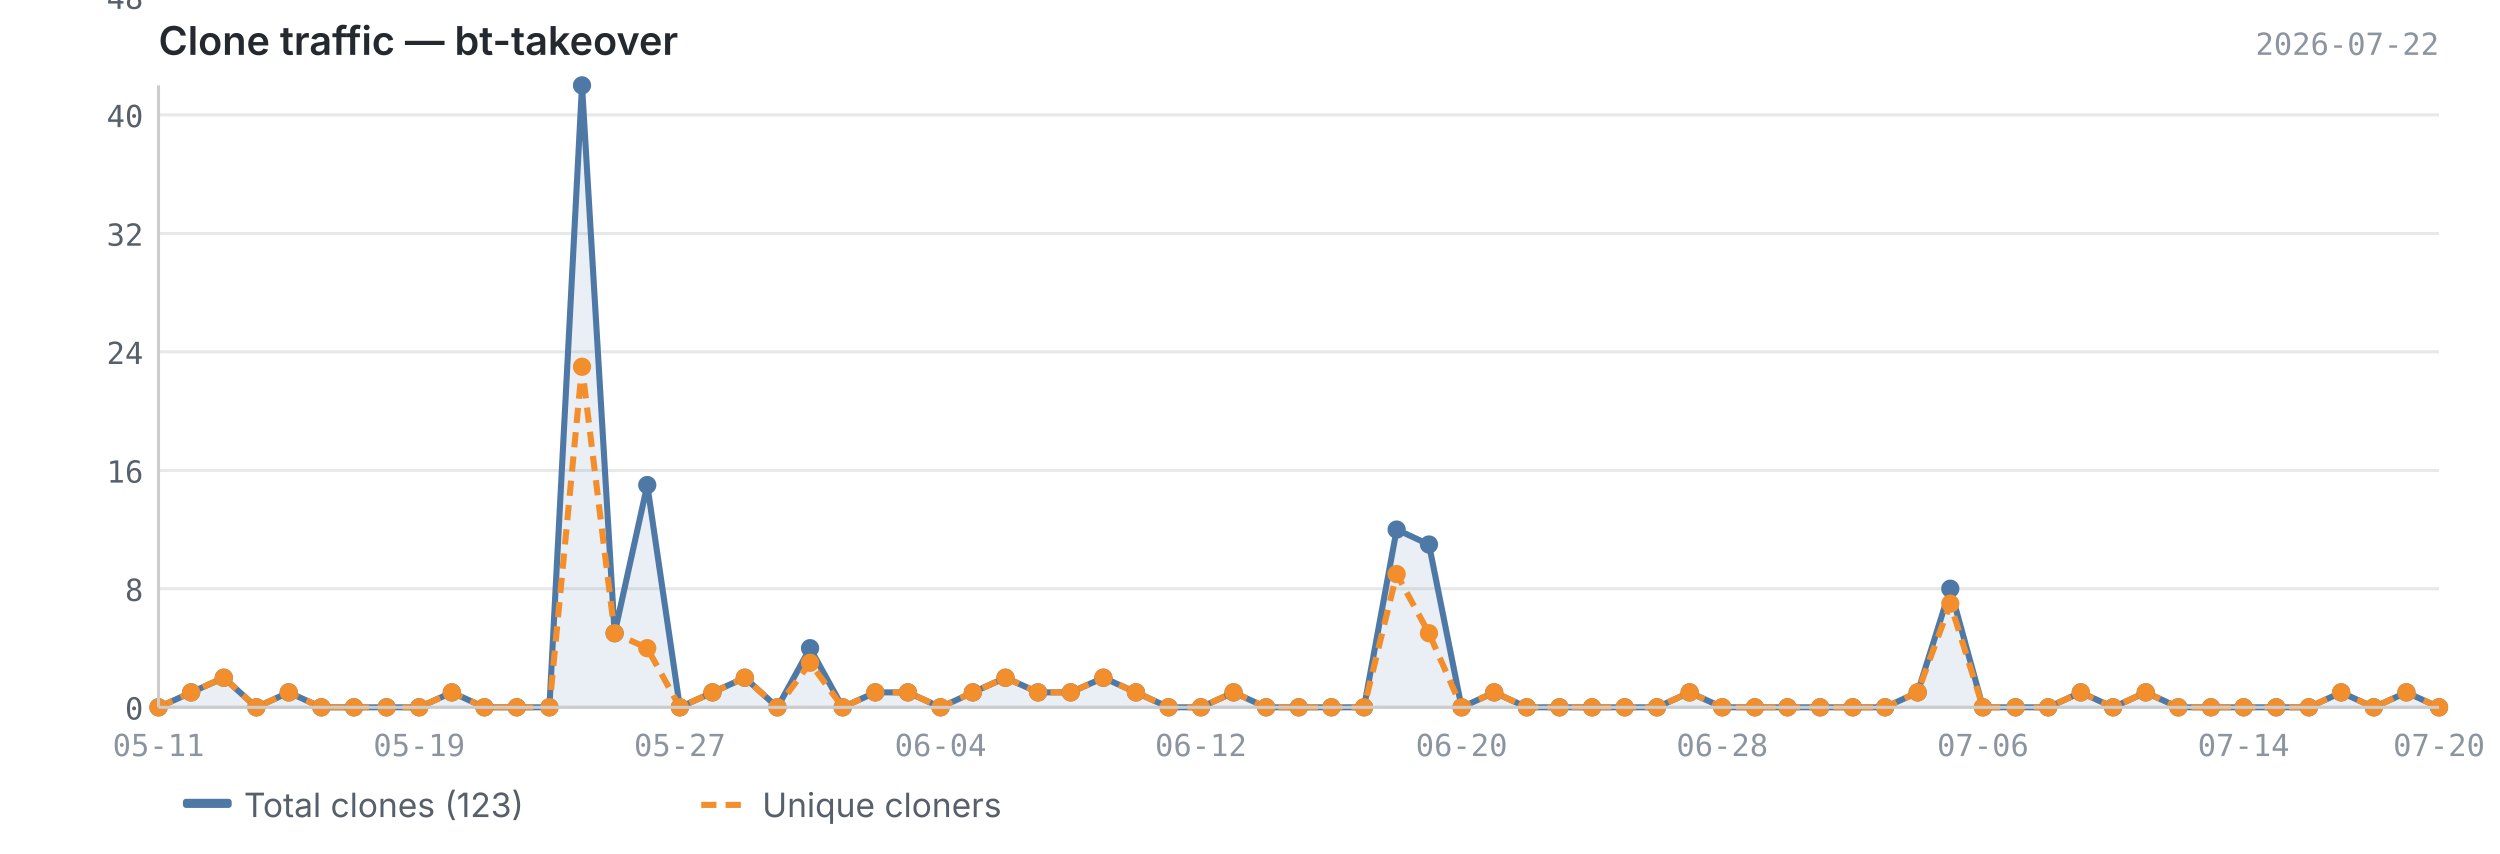
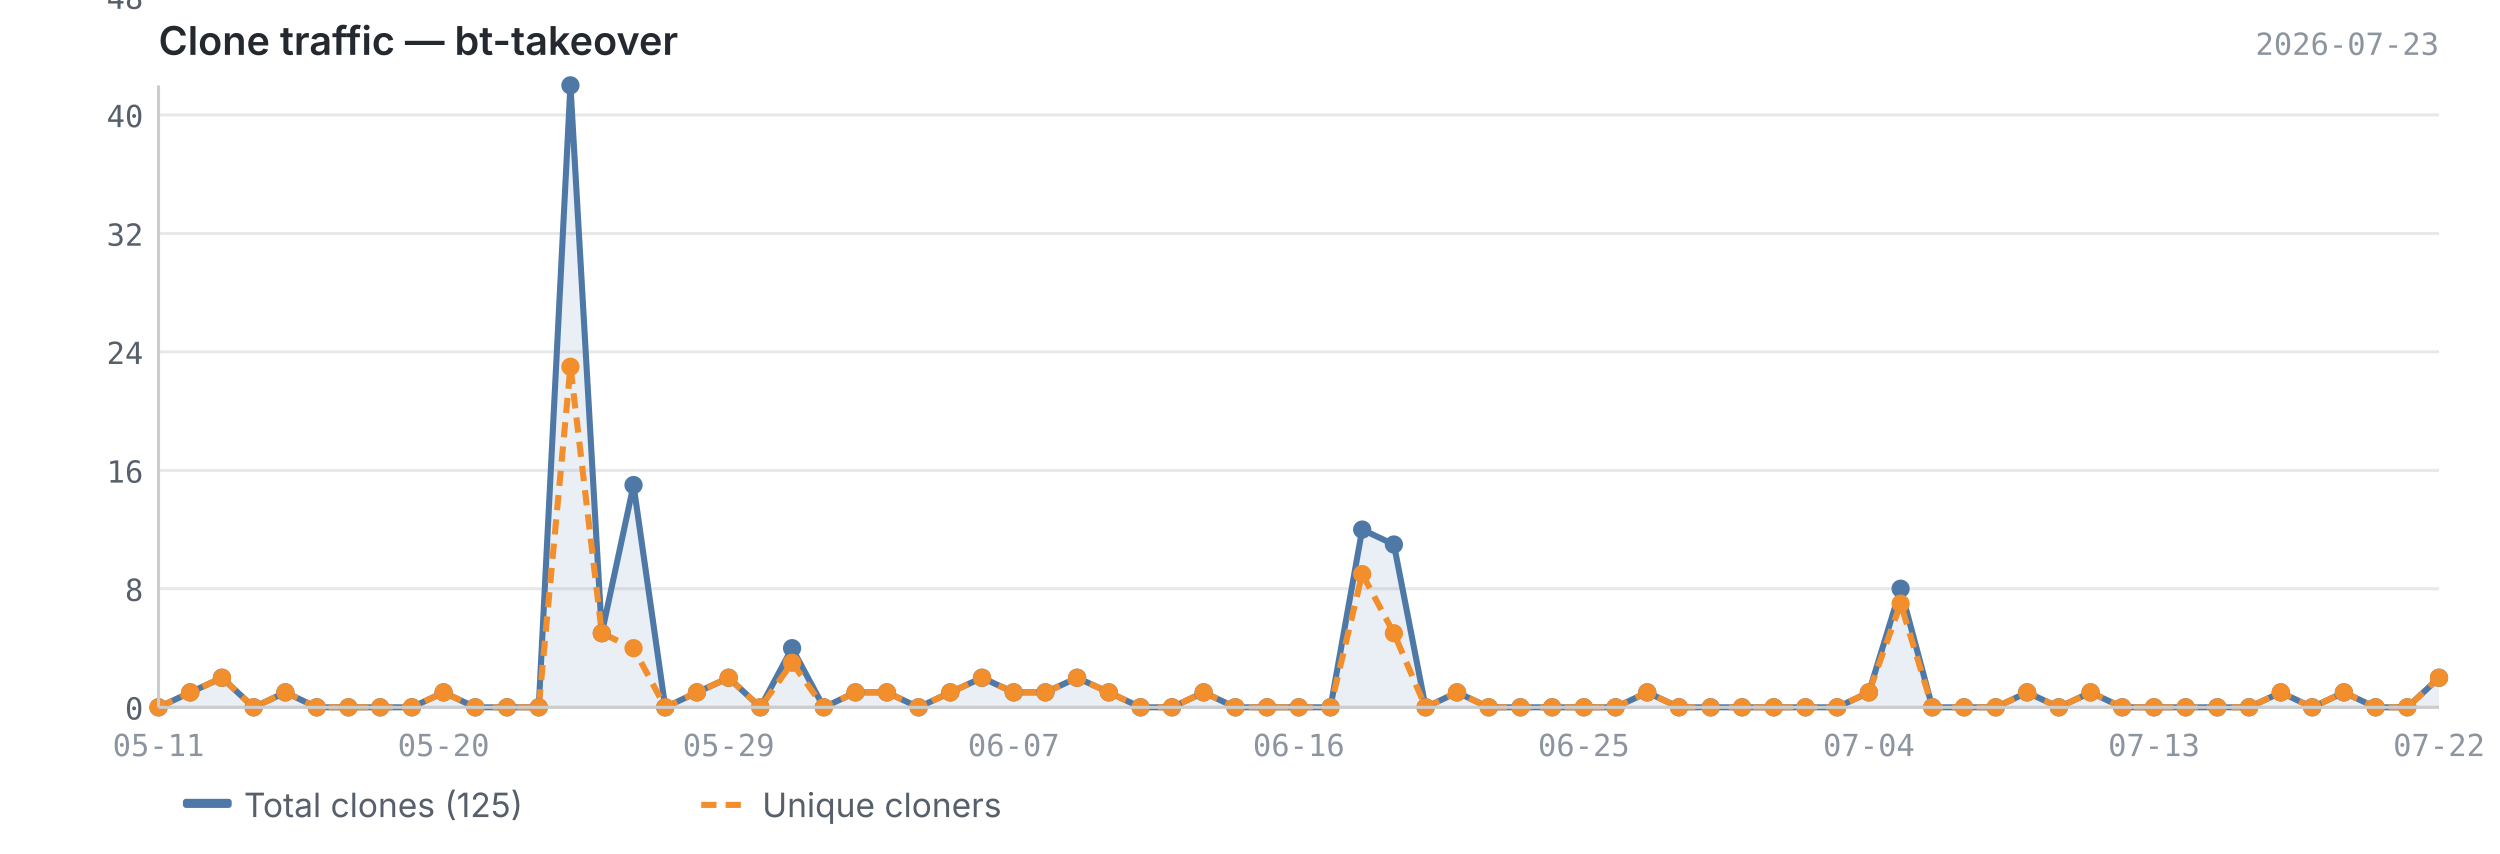
<svg xmlns="http://www.w3.org/2000/svg" viewBox="0 0 820 280" width="820" height="280">
  <text x="52" y="18" font-size="13" font-weight="600" fill="#24292f" font-family="-apple-system, BlinkMacSystemFont, 'Segoe UI', sans-serif">Clone traffic — bt-takeover</text>
-   <text x="800" y="18" font-size="10" fill="#8c959f" font-family="ui-monospace, SFMono-Regular, 'SF Mono', Menlo, monospace" text-anchor="end">2026-07-22</text>
+   <text x="800" y="18" font-size="10" fill="#8c959f" font-family="ui-monospace, SFMono-Regular, 'SF Mono', Menlo, monospace" text-anchor="end">2026-07-23</text>
  <line x1="52" y1="232.0" x2="800" y2="232.0" stroke="#e8e8e8" stroke-width="1" />
  <line x1="52" y1="193.1" x2="800" y2="193.1" stroke="#e8e8e8" stroke-width="1" />
  <line x1="52" y1="154.3" x2="800" y2="154.3" stroke="#e8e8e8" stroke-width="1" />
  <line x1="52" y1="115.4" x2="800" y2="115.4" stroke="#e8e8e8" stroke-width="1" />
  <line x1="52" y1="76.6" x2="800" y2="76.6" stroke="#e8e8e8" stroke-width="1" />
  <line x1="52" y1="37.7" x2="800" y2="37.7" stroke="#e8e8e8" stroke-width="1" />
  <line x1="52" y1="-1.1" x2="800" y2="-1.1" stroke="#e8e8e8" stroke-width="1" />
-   <path d="M52.0,232.0 L52.0,232.0 L62.7,227.1 L73.4,222.3 L84.1,232.0 L94.7,227.1 L105.4,232.0 L116.1,232.0 L126.8,232.0 L137.5,232.0 L148.2,227.1 L158.9,232.0 L169.5,232.0 L180.2,232.0 L190.9,28.0 L201.6,207.7 L212.3,159.1 L223.0,232.0 L233.7,227.1 L244.3,222.3 L255.0,232.0 L265.7,212.6 L276.4,232.0 L287.1,227.1 L297.8,227.1 L308.5,232.0 L319.1,227.1 L329.8,222.3 L340.5,227.1 L351.2,227.1 L361.9,222.3 L372.6,227.1 L383.3,232.0 L393.9,232.0 L404.6,227.1 L415.3,232.0 L426.0,232.0 L436.7,232.0 L447.4,232.0 L458.1,173.7 L468.7,178.6 L479.4,232.0 L490.1,227.1 L500.8,232.0 L511.5,232.0 L522.2,232.0 L532.9,232.0 L543.5,232.0 L554.2,227.1 L564.9,232.0 L575.6,232.0 L586.3,232.0 L597.0,232.0 L607.7,232.0 L618.3,232.0 L629.0,227.1 L639.7,193.1 L650.4,232.0 L661.1,232.0 L671.8,232.0 L682.5,227.1 L693.1,232.0 L703.8,227.1 L714.5,232.0 L725.2,232.0 L735.9,232.0 L746.6,232.0 L757.3,232.0 L767.9,227.1 L778.6,232.0 L789.3,227.1 L800.0,232.0 L800.0,232.0 L52.0,232.0Z" fill="#4e79a7" opacity="0.12" />
-   <polyline points="52.0,232.0 62.7,227.1 73.4,222.3 84.1,232.0 94.7,227.1 105.4,232.0 116.1,232.0 126.8,232.0 137.5,232.0 148.2,227.1 158.9,232.0 169.5,232.0 180.2,232.0 190.9,28.0 201.6,207.7 212.3,159.1 223.0,232.0 233.7,227.1 244.3,222.3 255.0,232.0 265.7,212.6 276.4,232.0 287.1,227.1 297.8,227.1 308.5,232.0 319.1,227.1 329.8,222.3 340.5,227.1 351.2,227.1 361.9,222.3 372.6,227.1 383.3,232.0 393.9,232.0 404.6,227.1 415.3,232.0 426.0,232.0 436.7,232.0 447.4,232.0 458.1,173.7 468.7,178.6 479.4,232.0 490.1,227.1 500.8,232.0 511.5,232.0 522.2,232.0 532.9,232.0 543.5,232.0 554.2,227.1 564.9,232.0 575.6,232.0 586.3,232.0 597.0,232.0 607.7,232.0 618.3,232.0 629.0,227.1 639.7,193.1 650.4,232.0 661.1,232.0 671.8,232.0 682.5,227.1 693.1,232.0 703.8,227.1 714.5,232.0 725.2,232.0 735.9,232.0 746.6,232.0 757.3,232.0 767.9,227.1 778.6,232.0 789.3,227.1 800.0,232.0" fill="none" stroke="#4e79a7" stroke-width="2" stroke-linejoin="round" />
-   <polyline points="52.0,232.0 62.7,227.1 73.4,222.3 84.1,232.0 94.7,227.1 105.4,232.0 116.1,232.0 126.8,232.0 137.5,232.0 148.2,227.1 158.9,232.0 169.5,232.0 180.2,232.0 190.9,120.3 201.6,207.7 212.3,212.6 223.0,232.0 233.7,227.1 244.3,222.3 255.0,232.0 265.7,217.4 276.4,232.0 287.1,227.1 297.8,227.1 308.5,232.0 319.1,227.1 329.8,222.3 340.5,227.1 351.2,227.1 361.9,222.3 372.6,227.1 383.3,232.0 393.9,232.0 404.6,227.1 415.3,232.0 426.0,232.0 436.7,232.0 447.4,232.0 458.1,188.3 468.7,207.7 479.4,232.0 490.1,227.1 500.8,232.0 511.5,232.0 522.2,232.0 532.9,232.0 543.5,232.0 554.2,227.1 564.9,232.0 575.6,232.0 586.3,232.0 597.0,232.0 607.7,232.0 618.3,232.0 629.0,227.1 639.7,198.0 650.4,232.0 661.1,232.0 671.8,232.0 682.5,227.1 693.1,232.0 703.8,227.1 714.5,232.0 725.2,232.0 735.9,232.0 746.6,232.0 757.3,232.0 767.9,227.1 778.6,232.0 789.3,227.1 800.0,232.0" fill="none" stroke="#f28e2b" stroke-width="2" stroke-linejoin="round" stroke-dasharray="5,3" />
+   <path d="M52.0,232.0 L52.0,232.0 L62.4,227.1 L72.8,222.3 L83.2,232.0 L93.6,227.1 L103.9,232.0 L114.3,232.0 L124.7,232.0 L135.1,232.0 L145.5,227.1 L155.9,232.0 L166.3,232.0 L176.7,232.0 L187.1,28.0 L197.4,207.7 L207.8,159.1 L218.2,232.0 L228.6,227.1 L239.0,222.3 L249.4,232.0 L259.8,212.6 L270.2,232.0 L280.6,227.1 L290.9,227.1 L301.3,232.0 L311.7,227.1 L322.1,222.3 L332.5,227.1 L342.9,227.1 L353.3,222.3 L363.7,227.1 L374.1,232.0 L384.4,232.0 L394.8,227.1 L405.2,232.0 L415.6,232.0 L426.0,232.0 L436.4,232.0 L446.8,173.7 L457.2,178.6 L467.6,232.0 L477.9,227.1 L488.3,232.0 L498.7,232.0 L509.1,232.0 L519.5,232.0 L529.9,232.0 L540.3,227.1 L550.7,232.0 L561.1,232.0 L571.4,232.0 L581.8,232.0 L592.2,232.0 L602.6,232.0 L613.0,227.1 L623.4,193.1 L633.8,232.0 L644.2,232.0 L654.6,232.0 L664.9,227.1 L675.3,232.0 L685.7,227.1 L696.1,232.0 L706.5,232.0 L716.9,232.0 L727.3,232.0 L737.7,232.0 L748.1,227.1 L758.4,232.0 L768.8,227.1 L779.2,232.0 L789.6,232.0 L800.0,222.3 L800.0,232.0 L52.0,232.0Z" fill="#4e79a7" opacity="0.12" />
+   <polyline points="52.0,232.0 62.4,227.1 72.8,222.3 83.2,232.0 93.6,227.1 103.9,232.0 114.3,232.0 124.7,232.0 135.1,232.0 145.5,227.1 155.9,232.0 166.3,232.0 176.7,232.0 187.1,28.0 197.4,207.7 207.8,159.1 218.2,232.0 228.6,227.1 239.0,222.3 249.4,232.0 259.8,212.6 270.2,232.0 280.6,227.1 290.9,227.1 301.3,232.0 311.7,227.1 322.1,222.3 332.5,227.1 342.9,227.1 353.3,222.3 363.7,227.1 374.1,232.0 384.4,232.0 394.8,227.1 405.2,232.0 415.6,232.0 426.0,232.0 436.4,232.0 446.8,173.7 457.2,178.6 467.6,232.0 477.9,227.1 488.3,232.0 498.7,232.0 509.1,232.0 519.5,232.0 529.9,232.0 540.3,227.1 550.7,232.0 561.1,232.0 571.4,232.0 581.8,232.0 592.2,232.0 602.6,232.0 613.0,227.1 623.4,193.1 633.8,232.0 644.2,232.0 654.6,232.0 664.9,227.1 675.3,232.0 685.7,227.1 696.1,232.0 706.5,232.0 716.9,232.0 727.3,232.0 737.7,232.0 748.1,227.1 758.4,232.0 768.8,227.1 779.2,232.0 789.6,232.0 800.0,222.3" fill="none" stroke="#4e79a7" stroke-width="2" stroke-linejoin="round" />
+   <polyline points="52.0,232.0 62.4,227.1 72.8,222.3 83.2,232.0 93.6,227.1 103.9,232.0 114.3,232.0 124.7,232.0 135.1,232.0 145.5,227.1 155.9,232.0 166.3,232.0 176.7,232.0 187.1,120.3 197.4,207.7 207.8,212.6 218.2,232.0 228.6,227.1 239.0,222.3 249.4,232.0 259.8,217.4 270.2,232.0 280.6,227.1 290.9,227.1 301.3,232.0 311.7,227.1 322.1,222.3 332.5,227.1 342.9,227.1 353.3,222.3 363.7,227.1 374.1,232.0 384.4,232.0 394.8,227.1 405.2,232.0 415.6,232.0 426.0,232.0 436.4,232.0 446.8,188.3 457.2,207.7 467.6,232.0 477.9,227.1 488.3,232.0 498.7,232.0 509.1,232.0 519.5,232.0 529.9,232.0 540.3,227.1 550.7,232.0 561.1,232.0 571.4,232.0 581.8,232.0 592.2,232.0 602.6,232.0 613.0,227.1 623.4,198.0 633.8,232.0 644.2,232.0 654.6,232.0 664.9,227.1 675.3,232.0 685.7,227.1 696.1,232.0 706.5,232.0 716.9,232.0 727.3,232.0 737.7,232.0 748.1,227.1 758.4,232.0 768.8,227.1 779.2,232.0 789.6,232.0 800.0,222.3" fill="none" stroke="#f28e2b" stroke-width="2" stroke-linejoin="round" stroke-dasharray="5,3" />
  <circle cx="52.0" cy="232.0" r="3" fill="#4e79a7" />
-   <circle cx="62.7" cy="227.1" r="3" fill="#4e79a7" />
-   <circle cx="73.4" cy="222.3" r="3" fill="#4e79a7" />
-   <circle cx="84.1" cy="232.0" r="3" fill="#4e79a7" />
-   <circle cx="94.7" cy="227.1" r="3" fill="#4e79a7" />
-   <circle cx="105.4" cy="232.0" r="3" fill="#4e79a7" />
-   <circle cx="116.1" cy="232.0" r="3" fill="#4e79a7" />
-   <circle cx="126.8" cy="232.0" r="3" fill="#4e79a7" />
-   <circle cx="137.5" cy="232.0" r="3" fill="#4e79a7" />
-   <circle cx="148.2" cy="227.1" r="3" fill="#4e79a7" />
-   <circle cx="158.9" cy="232.0" r="3" fill="#4e79a7" />
-   <circle cx="169.5" cy="232.0" r="3" fill="#4e79a7" />
-   <circle cx="180.2" cy="232.0" r="3" fill="#4e79a7" />
-   <circle cx="190.9" cy="28.0" r="3" fill="#4e79a7" />
-   <circle cx="201.6" cy="207.7" r="3" fill="#4e79a7" />
-   <circle cx="212.3" cy="159.1" r="3" fill="#4e79a7" />
-   <circle cx="223.0" cy="232.0" r="3" fill="#4e79a7" />
-   <circle cx="233.7" cy="227.1" r="3" fill="#4e79a7" />
-   <circle cx="244.3" cy="222.3" r="3" fill="#4e79a7" />
-   <circle cx="255.0" cy="232.0" r="3" fill="#4e79a7" />
-   <circle cx="265.7" cy="212.6" r="3" fill="#4e79a7" />
-   <circle cx="276.4" cy="232.0" r="3" fill="#4e79a7" />
-   <circle cx="287.1" cy="227.1" r="3" fill="#4e79a7" />
-   <circle cx="297.8" cy="227.1" r="3" fill="#4e79a7" />
-   <circle cx="308.5" cy="232.0" r="3" fill="#4e79a7" />
-   <circle cx="319.1" cy="227.1" r="3" fill="#4e79a7" />
-   <circle cx="329.8" cy="222.3" r="3" fill="#4e79a7" />
-   <circle cx="340.5" cy="227.1" r="3" fill="#4e79a7" />
-   <circle cx="351.2" cy="227.1" r="3" fill="#4e79a7" />
-   <circle cx="361.9" cy="222.3" r="3" fill="#4e79a7" />
-   <circle cx="372.6" cy="227.1" r="3" fill="#4e79a7" />
-   <circle cx="383.3" cy="232.0" r="3" fill="#4e79a7" />
-   <circle cx="393.9" cy="232.0" r="3" fill="#4e79a7" />
-   <circle cx="404.6" cy="227.1" r="3" fill="#4e79a7" />
-   <circle cx="415.3" cy="232.0" r="3" fill="#4e79a7" />
+   <circle cx="62.4" cy="227.1" r="3" fill="#4e79a7" />
+   <circle cx="72.8" cy="222.3" r="3" fill="#4e79a7" />
+   <circle cx="83.2" cy="232.0" r="3" fill="#4e79a7" />
+   <circle cx="93.6" cy="227.1" r="3" fill="#4e79a7" />
+   <circle cx="103.9" cy="232.0" r="3" fill="#4e79a7" />
+   <circle cx="114.3" cy="232.0" r="3" fill="#4e79a7" />
+   <circle cx="124.7" cy="232.0" r="3" fill="#4e79a7" />
+   <circle cx="135.1" cy="232.0" r="3" fill="#4e79a7" />
+   <circle cx="145.5" cy="227.1" r="3" fill="#4e79a7" />
+   <circle cx="155.9" cy="232.0" r="3" fill="#4e79a7" />
+   <circle cx="166.3" cy="232.0" r="3" fill="#4e79a7" />
+   <circle cx="176.7" cy="232.0" r="3" fill="#4e79a7" />
+   <circle cx="187.1" cy="28.0" r="3" fill="#4e79a7" />
+   <circle cx="197.4" cy="207.7" r="3" fill="#4e79a7" />
+   <circle cx="207.8" cy="159.1" r="3" fill="#4e79a7" />
+   <circle cx="218.2" cy="232.0" r="3" fill="#4e79a7" />
+   <circle cx="228.6" cy="227.1" r="3" fill="#4e79a7" />
+   <circle cx="239.0" cy="222.3" r="3" fill="#4e79a7" />
+   <circle cx="249.4" cy="232.0" r="3" fill="#4e79a7" />
+   <circle cx="259.8" cy="212.6" r="3" fill="#4e79a7" />
+   <circle cx="270.2" cy="232.0" r="3" fill="#4e79a7" />
+   <circle cx="280.6" cy="227.1" r="3" fill="#4e79a7" />
+   <circle cx="290.9" cy="227.1" r="3" fill="#4e79a7" />
+   <circle cx="301.3" cy="232.0" r="3" fill="#4e79a7" />
+   <circle cx="311.7" cy="227.1" r="3" fill="#4e79a7" />
+   <circle cx="322.1" cy="222.3" r="3" fill="#4e79a7" />
+   <circle cx="332.5" cy="227.1" r="3" fill="#4e79a7" />
+   <circle cx="342.9" cy="227.1" r="3" fill="#4e79a7" />
+   <circle cx="353.3" cy="222.3" r="3" fill="#4e79a7" />
+   <circle cx="363.7" cy="227.1" r="3" fill="#4e79a7" />
+   <circle cx="374.1" cy="232.0" r="3" fill="#4e79a7" />
+   <circle cx="384.4" cy="232.0" r="3" fill="#4e79a7" />
+   <circle cx="394.8" cy="227.1" r="3" fill="#4e79a7" />
+   <circle cx="405.2" cy="232.0" r="3" fill="#4e79a7" />
+   <circle cx="415.6" cy="232.0" r="3" fill="#4e79a7" />
  <circle cx="426.0" cy="232.0" r="3" fill="#4e79a7" />
-   <circle cx="436.7" cy="232.0" r="3" fill="#4e79a7" />
-   <circle cx="447.4" cy="232.0" r="3" fill="#4e79a7" />
-   <circle cx="458.1" cy="173.7" r="3" fill="#4e79a7" />
-   <circle cx="468.7" cy="178.6" r="3" fill="#4e79a7" />
-   <circle cx="479.4" cy="232.0" r="3" fill="#4e79a7" />
-   <circle cx="490.1" cy="227.1" r="3" fill="#4e79a7" />
-   <circle cx="500.8" cy="232.0" r="3" fill="#4e79a7" />
-   <circle cx="511.5" cy="232.0" r="3" fill="#4e79a7" />
-   <circle cx="522.2" cy="232.0" r="3" fill="#4e79a7" />
-   <circle cx="532.9" cy="232.0" r="3" fill="#4e79a7" />
-   <circle cx="543.5" cy="232.0" r="3" fill="#4e79a7" />
-   <circle cx="554.2" cy="227.1" r="3" fill="#4e79a7" />
-   <circle cx="564.9" cy="232.0" r="3" fill="#4e79a7" />
-   <circle cx="575.6" cy="232.0" r="3" fill="#4e79a7" />
-   <circle cx="586.3" cy="232.0" r="3" fill="#4e79a7" />
-   <circle cx="597.0" cy="232.0" r="3" fill="#4e79a7" />
-   <circle cx="607.7" cy="232.0" r="3" fill="#4e79a7" />
-   <circle cx="618.3" cy="232.0" r="3" fill="#4e79a7" />
-   <circle cx="629.0" cy="227.1" r="3" fill="#4e79a7" />
-   <circle cx="639.7" cy="193.1" r="3" fill="#4e79a7" />
-   <circle cx="650.4" cy="232.0" r="3" fill="#4e79a7" />
-   <circle cx="661.1" cy="232.0" r="3" fill="#4e79a7" />
-   <circle cx="671.8" cy="232.0" r="3" fill="#4e79a7" />
-   <circle cx="682.5" cy="227.1" r="3" fill="#4e79a7" />
-   <circle cx="693.1" cy="232.0" r="3" fill="#4e79a7" />
-   <circle cx="703.8" cy="227.1" r="3" fill="#4e79a7" />
-   <circle cx="714.5" cy="232.0" r="3" fill="#4e79a7" />
-   <circle cx="725.2" cy="232.0" r="3" fill="#4e79a7" />
-   <circle cx="735.9" cy="232.0" r="3" fill="#4e79a7" />
-   <circle cx="746.6" cy="232.0" r="3" fill="#4e79a7" />
-   <circle cx="757.3" cy="232.0" r="3" fill="#4e79a7" />
-   <circle cx="767.9" cy="227.1" r="3" fill="#4e79a7" />
-   <circle cx="778.6" cy="232.0" r="3" fill="#4e79a7" />
-   <circle cx="789.3" cy="227.1" r="3" fill="#4e79a7" />
-   <circle cx="800.0" cy="232.0" r="3" fill="#4e79a7" />
+   <circle cx="436.4" cy="232.0" r="3" fill="#4e79a7" />
+   <circle cx="446.8" cy="173.7" r="3" fill="#4e79a7" />
+   <circle cx="457.2" cy="178.6" r="3" fill="#4e79a7" />
+   <circle cx="467.6" cy="232.0" r="3" fill="#4e79a7" />
+   <circle cx="477.9" cy="227.1" r="3" fill="#4e79a7" />
+   <circle cx="488.3" cy="232.0" r="3" fill="#4e79a7" />
+   <circle cx="498.7" cy="232.0" r="3" fill="#4e79a7" />
+   <circle cx="509.1" cy="232.0" r="3" fill="#4e79a7" />
+   <circle cx="519.5" cy="232.0" r="3" fill="#4e79a7" />
+   <circle cx="529.9" cy="232.0" r="3" fill="#4e79a7" />
+   <circle cx="540.3" cy="227.1" r="3" fill="#4e79a7" />
+   <circle cx="550.7" cy="232.0" r="3" fill="#4e79a7" />
+   <circle cx="561.1" cy="232.0" r="3" fill="#4e79a7" />
+   <circle cx="571.4" cy="232.0" r="3" fill="#4e79a7" />
+   <circle cx="581.8" cy="232.0" r="3" fill="#4e79a7" />
+   <circle cx="592.2" cy="232.0" r="3" fill="#4e79a7" />
+   <circle cx="602.6" cy="232.0" r="3" fill="#4e79a7" />
+   <circle cx="613.0" cy="227.1" r="3" fill="#4e79a7" />
+   <circle cx="623.4" cy="193.1" r="3" fill="#4e79a7" />
+   <circle cx="633.8" cy="232.0" r="3" fill="#4e79a7" />
+   <circle cx="644.2" cy="232.0" r="3" fill="#4e79a7" />
+   <circle cx="654.6" cy="232.0" r="3" fill="#4e79a7" />
+   <circle cx="664.9" cy="227.1" r="3" fill="#4e79a7" />
+   <circle cx="675.3" cy="232.0" r="3" fill="#4e79a7" />
+   <circle cx="685.7" cy="227.1" r="3" fill="#4e79a7" />
+   <circle cx="696.1" cy="232.0" r="3" fill="#4e79a7" />
+   <circle cx="706.5" cy="232.0" r="3" fill="#4e79a7" />
+   <circle cx="716.9" cy="232.0" r="3" fill="#4e79a7" />
+   <circle cx="727.3" cy="232.0" r="3" fill="#4e79a7" />
+   <circle cx="737.7" cy="232.0" r="3" fill="#4e79a7" />
+   <circle cx="748.1" cy="227.1" r="3" fill="#4e79a7" />
+   <circle cx="758.4" cy="232.0" r="3" fill="#4e79a7" />
+   <circle cx="768.8" cy="227.1" r="3" fill="#4e79a7" />
+   <circle cx="779.2" cy="232.0" r="3" fill="#4e79a7" />
+   <circle cx="789.6" cy="232.0" r="3" fill="#4e79a7" />
+   <circle cx="800.0" cy="222.3" r="3" fill="#4e79a7" />
  <circle cx="52.0" cy="232.0" r="3" fill="#f28e2b" />
-   <circle cx="62.7" cy="227.1" r="3" fill="#f28e2b" />
-   <circle cx="73.4" cy="222.3" r="3" fill="#f28e2b" />
-   <circle cx="84.1" cy="232.0" r="3" fill="#f28e2b" />
-   <circle cx="94.7" cy="227.1" r="3" fill="#f28e2b" />
-   <circle cx="105.4" cy="232.0" r="3" fill="#f28e2b" />
-   <circle cx="116.1" cy="232.0" r="3" fill="#f28e2b" />
-   <circle cx="126.8" cy="232.0" r="3" fill="#f28e2b" />
-   <circle cx="137.5" cy="232.0" r="3" fill="#f28e2b" />
-   <circle cx="148.2" cy="227.1" r="3" fill="#f28e2b" />
-   <circle cx="158.9" cy="232.0" r="3" fill="#f28e2b" />
-   <circle cx="169.5" cy="232.0" r="3" fill="#f28e2b" />
-   <circle cx="180.2" cy="232.0" r="3" fill="#f28e2b" />
-   <circle cx="190.9" cy="120.3" r="3" fill="#f28e2b" />
-   <circle cx="201.6" cy="207.7" r="3" fill="#f28e2b" />
-   <circle cx="212.3" cy="212.6" r="3" fill="#f28e2b" />
-   <circle cx="223.0" cy="232.0" r="3" fill="#f28e2b" />
-   <circle cx="233.7" cy="227.1" r="3" fill="#f28e2b" />
-   <circle cx="244.3" cy="222.3" r="3" fill="#f28e2b" />
-   <circle cx="255.0" cy="232.0" r="3" fill="#f28e2b" />
-   <circle cx="265.7" cy="217.4" r="3" fill="#f28e2b" />
-   <circle cx="276.4" cy="232.0" r="3" fill="#f28e2b" />
-   <circle cx="287.1" cy="227.1" r="3" fill="#f28e2b" />
-   <circle cx="297.8" cy="227.1" r="3" fill="#f28e2b" />
-   <circle cx="308.5" cy="232.0" r="3" fill="#f28e2b" />
-   <circle cx="319.1" cy="227.1" r="3" fill="#f28e2b" />
-   <circle cx="329.8" cy="222.3" r="3" fill="#f28e2b" />
-   <circle cx="340.5" cy="227.1" r="3" fill="#f28e2b" />
-   <circle cx="351.2" cy="227.1" r="3" fill="#f28e2b" />
-   <circle cx="361.9" cy="222.3" r="3" fill="#f28e2b" />
-   <circle cx="372.6" cy="227.1" r="3" fill="#f28e2b" />
-   <circle cx="383.3" cy="232.0" r="3" fill="#f28e2b" />
-   <circle cx="393.9" cy="232.0" r="3" fill="#f28e2b" />
-   <circle cx="404.6" cy="227.1" r="3" fill="#f28e2b" />
-   <circle cx="415.3" cy="232.0" r="3" fill="#f28e2b" />
+   <circle cx="62.4" cy="227.1" r="3" fill="#f28e2b" />
+   <circle cx="72.8" cy="222.3" r="3" fill="#f28e2b" />
+   <circle cx="83.2" cy="232.0" r="3" fill="#f28e2b" />
+   <circle cx="93.6" cy="227.1" r="3" fill="#f28e2b" />
+   <circle cx="103.9" cy="232.0" r="3" fill="#f28e2b" />
+   <circle cx="114.3" cy="232.0" r="3" fill="#f28e2b" />
+   <circle cx="124.7" cy="232.0" r="3" fill="#f28e2b" />
+   <circle cx="135.1" cy="232.0" r="3" fill="#f28e2b" />
+   <circle cx="145.5" cy="227.1" r="3" fill="#f28e2b" />
+   <circle cx="155.9" cy="232.0" r="3" fill="#f28e2b" />
+   <circle cx="166.3" cy="232.0" r="3" fill="#f28e2b" />
+   <circle cx="176.7" cy="232.0" r="3" fill="#f28e2b" />
+   <circle cx="187.1" cy="120.3" r="3" fill="#f28e2b" />
+   <circle cx="197.4" cy="207.7" r="3" fill="#f28e2b" />
+   <circle cx="207.8" cy="212.6" r="3" fill="#f28e2b" />
+   <circle cx="218.2" cy="232.0" r="3" fill="#f28e2b" />
+   <circle cx="228.6" cy="227.1" r="3" fill="#f28e2b" />
+   <circle cx="239.0" cy="222.3" r="3" fill="#f28e2b" />
+   <circle cx="249.4" cy="232.0" r="3" fill="#f28e2b" />
+   <circle cx="259.8" cy="217.4" r="3" fill="#f28e2b" />
+   <circle cx="270.2" cy="232.0" r="3" fill="#f28e2b" />
+   <circle cx="280.6" cy="227.1" r="3" fill="#f28e2b" />
+   <circle cx="290.9" cy="227.1" r="3" fill="#f28e2b" />
+   <circle cx="301.3" cy="232.0" r="3" fill="#f28e2b" />
+   <circle cx="311.7" cy="227.1" r="3" fill="#f28e2b" />
+   <circle cx="322.1" cy="222.3" r="3" fill="#f28e2b" />
+   <circle cx="332.5" cy="227.1" r="3" fill="#f28e2b" />
+   <circle cx="342.9" cy="227.1" r="3" fill="#f28e2b" />
+   <circle cx="353.3" cy="222.3" r="3" fill="#f28e2b" />
+   <circle cx="363.7" cy="227.1" r="3" fill="#f28e2b" />
+   <circle cx="374.1" cy="232.0" r="3" fill="#f28e2b" />
+   <circle cx="384.4" cy="232.0" r="3" fill="#f28e2b" />
+   <circle cx="394.8" cy="227.1" r="3" fill="#f28e2b" />
+   <circle cx="405.2" cy="232.0" r="3" fill="#f28e2b" />
+   <circle cx="415.6" cy="232.0" r="3" fill="#f28e2b" />
  <circle cx="426.0" cy="232.0" r="3" fill="#f28e2b" />
-   <circle cx="436.7" cy="232.0" r="3" fill="#f28e2b" />
-   <circle cx="447.4" cy="232.0" r="3" fill="#f28e2b" />
-   <circle cx="458.1" cy="188.3" r="3" fill="#f28e2b" />
-   <circle cx="468.7" cy="207.7" r="3" fill="#f28e2b" />
-   <circle cx="479.4" cy="232.0" r="3" fill="#f28e2b" />
-   <circle cx="490.1" cy="227.1" r="3" fill="#f28e2b" />
-   <circle cx="500.8" cy="232.0" r="3" fill="#f28e2b" />
-   <circle cx="511.5" cy="232.0" r="3" fill="#f28e2b" />
-   <circle cx="522.2" cy="232.0" r="3" fill="#f28e2b" />
-   <circle cx="532.9" cy="232.0" r="3" fill="#f28e2b" />
-   <circle cx="543.5" cy="232.0" r="3" fill="#f28e2b" />
-   <circle cx="554.2" cy="227.1" r="3" fill="#f28e2b" />
-   <circle cx="564.9" cy="232.0" r="3" fill="#f28e2b" />
-   <circle cx="575.6" cy="232.0" r="3" fill="#f28e2b" />
-   <circle cx="586.3" cy="232.0" r="3" fill="#f28e2b" />
-   <circle cx="597.0" cy="232.0" r="3" fill="#f28e2b" />
-   <circle cx="607.7" cy="232.0" r="3" fill="#f28e2b" />
-   <circle cx="618.3" cy="232.0" r="3" fill="#f28e2b" />
-   <circle cx="629.0" cy="227.1" r="3" fill="#f28e2b" />
-   <circle cx="639.7" cy="198.0" r="3" fill="#f28e2b" />
-   <circle cx="650.4" cy="232.0" r="3" fill="#f28e2b" />
-   <circle cx="661.1" cy="232.0" r="3" fill="#f28e2b" />
-   <circle cx="671.8" cy="232.0" r="3" fill="#f28e2b" />
-   <circle cx="682.5" cy="227.1" r="3" fill="#f28e2b" />
-   <circle cx="693.1" cy="232.0" r="3" fill="#f28e2b" />
-   <circle cx="703.8" cy="227.1" r="3" fill="#f28e2b" />
-   <circle cx="714.5" cy="232.0" r="3" fill="#f28e2b" />
-   <circle cx="725.2" cy="232.0" r="3" fill="#f28e2b" />
-   <circle cx="735.9" cy="232.0" r="3" fill="#f28e2b" />
-   <circle cx="746.6" cy="232.0" r="3" fill="#f28e2b" />
-   <circle cx="757.3" cy="232.0" r="3" fill="#f28e2b" />
-   <circle cx="767.9" cy="227.1" r="3" fill="#f28e2b" />
-   <circle cx="778.6" cy="232.0" r="3" fill="#f28e2b" />
-   <circle cx="789.3" cy="227.1" r="3" fill="#f28e2b" />
-   <circle cx="800.0" cy="232.0" r="3" fill="#f28e2b" />
+   <circle cx="436.4" cy="232.0" r="3" fill="#f28e2b" />
+   <circle cx="446.8" cy="188.3" r="3" fill="#f28e2b" />
+   <circle cx="457.2" cy="207.7" r="3" fill="#f28e2b" />
+   <circle cx="467.6" cy="232.0" r="3" fill="#f28e2b" />
+   <circle cx="477.9" cy="227.1" r="3" fill="#f28e2b" />
+   <circle cx="488.3" cy="232.0" r="3" fill="#f28e2b" />
+   <circle cx="498.7" cy="232.0" r="3" fill="#f28e2b" />
+   <circle cx="509.1" cy="232.0" r="3" fill="#f28e2b" />
+   <circle cx="519.5" cy="232.0" r="3" fill="#f28e2b" />
+   <circle cx="529.9" cy="232.0" r="3" fill="#f28e2b" />
+   <circle cx="540.3" cy="227.1" r="3" fill="#f28e2b" />
+   <circle cx="550.7" cy="232.0" r="3" fill="#f28e2b" />
+   <circle cx="561.1" cy="232.0" r="3" fill="#f28e2b" />
+   <circle cx="571.4" cy="232.0" r="3" fill="#f28e2b" />
+   <circle cx="581.8" cy="232.0" r="3" fill="#f28e2b" />
+   <circle cx="592.2" cy="232.0" r="3" fill="#f28e2b" />
+   <circle cx="602.6" cy="232.0" r="3" fill="#f28e2b" />
+   <circle cx="613.0" cy="227.1" r="3" fill="#f28e2b" />
+   <circle cx="623.4" cy="198.0" r="3" fill="#f28e2b" />
+   <circle cx="633.8" cy="232.0" r="3" fill="#f28e2b" />
+   <circle cx="644.2" cy="232.0" r="3" fill="#f28e2b" />
+   <circle cx="654.6" cy="232.0" r="3" fill="#f28e2b" />
+   <circle cx="664.9" cy="227.1" r="3" fill="#f28e2b" />
+   <circle cx="675.3" cy="232.0" r="3" fill="#f28e2b" />
+   <circle cx="685.7" cy="227.1" r="3" fill="#f28e2b" />
+   <circle cx="696.1" cy="232.0" r="3" fill="#f28e2b" />
+   <circle cx="706.5" cy="232.0" r="3" fill="#f28e2b" />
+   <circle cx="716.9" cy="232.0" r="3" fill="#f28e2b" />
+   <circle cx="727.3" cy="232.0" r="3" fill="#f28e2b" />
+   <circle cx="737.7" cy="232.0" r="3" fill="#f28e2b" />
+   <circle cx="748.1" cy="227.1" r="3" fill="#f28e2b" />
+   <circle cx="758.4" cy="232.0" r="3" fill="#f28e2b" />
+   <circle cx="768.8" cy="227.1" r="3" fill="#f28e2b" />
+   <circle cx="779.2" cy="232.0" r="3" fill="#f28e2b" />
+   <circle cx="789.6" cy="232.0" r="3" fill="#f28e2b" />
+   <circle cx="800.0" cy="222.3" r="3" fill="#f28e2b" />
  <line x1="52" y1="28" x2="52" y2="232" stroke="#cccccc" stroke-width="1" />
  <line x1="52" y1="232" x2="800" y2="232" stroke="#cccccc" stroke-width="1" />
  <text x="47" y="236.0" text-anchor="end" font-size="10" fill="#57606a" font-family="ui-monospace, SFMono-Regular, 'SF Mono', Menlo, monospace">0</text>
  <text x="47" y="197.1" text-anchor="end" font-size="10" fill="#57606a" font-family="ui-monospace, SFMono-Regular, 'SF Mono', Menlo, monospace">8</text>
  <text x="47" y="158.3" text-anchor="end" font-size="10" fill="#57606a" font-family="ui-monospace, SFMono-Regular, 'SF Mono', Menlo, monospace">16</text>
  <text x="47" y="119.4" text-anchor="end" font-size="10" fill="#57606a" font-family="ui-monospace, SFMono-Regular, 'SF Mono', Menlo, monospace">24</text>
  <text x="47" y="80.6" text-anchor="end" font-size="10" fill="#57606a" font-family="ui-monospace, SFMono-Regular, 'SF Mono', Menlo, monospace">32</text>
  <text x="47" y="41.7" text-anchor="end" font-size="10" fill="#57606a" font-family="ui-monospace, SFMono-Regular, 'SF Mono', Menlo, monospace">40</text>
  <text x="47" y="2.9" text-anchor="end" font-size="10" fill="#57606a" font-family="ui-monospace, SFMono-Regular, 'SF Mono', Menlo, monospace">48</text>
  <text x="52.0" y="248" text-anchor="middle" font-size="10" fill="#8c959f" font-family="ui-monospace, SFMono-Regular, 'SF Mono', Menlo, monospace">05-11</text>
-   <text x="393.9" y="248" text-anchor="middle" font-size="10" fill="#8c959f" font-family="ui-monospace, SFMono-Regular, 'SF Mono', Menlo, monospace">06-12</text>
-   <text x="735.9" y="248" text-anchor="middle" font-size="10" fill="#8c959f" font-family="ui-monospace, SFMono-Regular, 'SF Mono', Menlo, monospace">07-14</text>
-   <text x="800.0" y="248" text-anchor="middle" font-size="10" fill="#8c959f" font-family="ui-monospace, SFMono-Regular, 'SF Mono', Menlo, monospace">07-20</text>
-   <text x="137.5" y="248" text-anchor="middle" font-size="10" fill="#8c959f" font-family="ui-monospace, SFMono-Regular, 'SF Mono', Menlo, monospace">05-19</text>
-   <text x="479.4" y="248" text-anchor="middle" font-size="10" fill="#8c959f" font-family="ui-monospace, SFMono-Regular, 'SF Mono', Menlo, monospace">06-20</text>
-   <text x="223.0" y="248" text-anchor="middle" font-size="10" fill="#8c959f" font-family="ui-monospace, SFMono-Regular, 'SF Mono', Menlo, monospace">05-27</text>
-   <text x="564.9" y="248" text-anchor="middle" font-size="10" fill="#8c959f" font-family="ui-monospace, SFMono-Regular, 'SF Mono', Menlo, monospace">06-28</text>
-   <text x="308.5" y="248" text-anchor="middle" font-size="10" fill="#8c959f" font-family="ui-monospace, SFMono-Regular, 'SF Mono', Menlo, monospace">06-04</text>
-   <text x="650.4" y="248" text-anchor="middle" font-size="10" fill="#8c959f" font-family="ui-monospace, SFMono-Regular, 'SF Mono', Menlo, monospace">07-06</text>
+   <text x="426.0" y="248" text-anchor="middle" font-size="10" fill="#8c959f" font-family="ui-monospace, SFMono-Regular, 'SF Mono', Menlo, monospace">06-16</text>
+   <text x="800.0" y="248" text-anchor="middle" font-size="10" fill="#8c959f" font-family="ui-monospace, SFMono-Regular, 'SF Mono', Menlo, monospace">07-22</text>
+   <text x="145.5" y="248" text-anchor="middle" font-size="10" fill="#8c959f" font-family="ui-monospace, SFMono-Regular, 'SF Mono', Menlo, monospace">05-20</text>
+   <text x="519.5" y="248" text-anchor="middle" font-size="10" fill="#8c959f" font-family="ui-monospace, SFMono-Regular, 'SF Mono', Menlo, monospace">06-25</text>
+   <text x="239.0" y="248" text-anchor="middle" font-size="10" fill="#8c959f" font-family="ui-monospace, SFMono-Regular, 'SF Mono', Menlo, monospace">05-29</text>
+   <text x="613.0" y="248" text-anchor="middle" font-size="10" fill="#8c959f" font-family="ui-monospace, SFMono-Regular, 'SF Mono', Menlo, monospace">07-04</text>
+   <text x="332.5" y="248" text-anchor="middle" font-size="10" fill="#8c959f" font-family="ui-monospace, SFMono-Regular, 'SF Mono', Menlo, monospace">06-07</text>
+   <text x="706.5" y="248" text-anchor="middle" font-size="10" fill="#8c959f" font-family="ui-monospace, SFMono-Regular, 'SF Mono', Menlo, monospace">07-13</text>
  <rect x="60" y="262" width="16" height="3" fill="#4e79a7" rx="1" />
-   <text x="80" y="268" font-size="11" fill="#57606a" font-family="-apple-system, BlinkMacSystemFont, 'Segoe UI', sans-serif">Total clones (123)</text>
+   <text x="80" y="268" font-size="11" fill="#57606a" font-family="-apple-system, BlinkMacSystemFont, 'Segoe UI', sans-serif">Total clones (125)</text>
  <line x1="230" y1="264" x2="246" y2="264" stroke="#f28e2b" stroke-width="2" stroke-dasharray="5,3" />
  <text x="250" y="268" font-size="11" fill="#57606a" font-family="-apple-system, BlinkMacSystemFont, 'Segoe UI', sans-serif">Unique cloners</text>
</svg>
